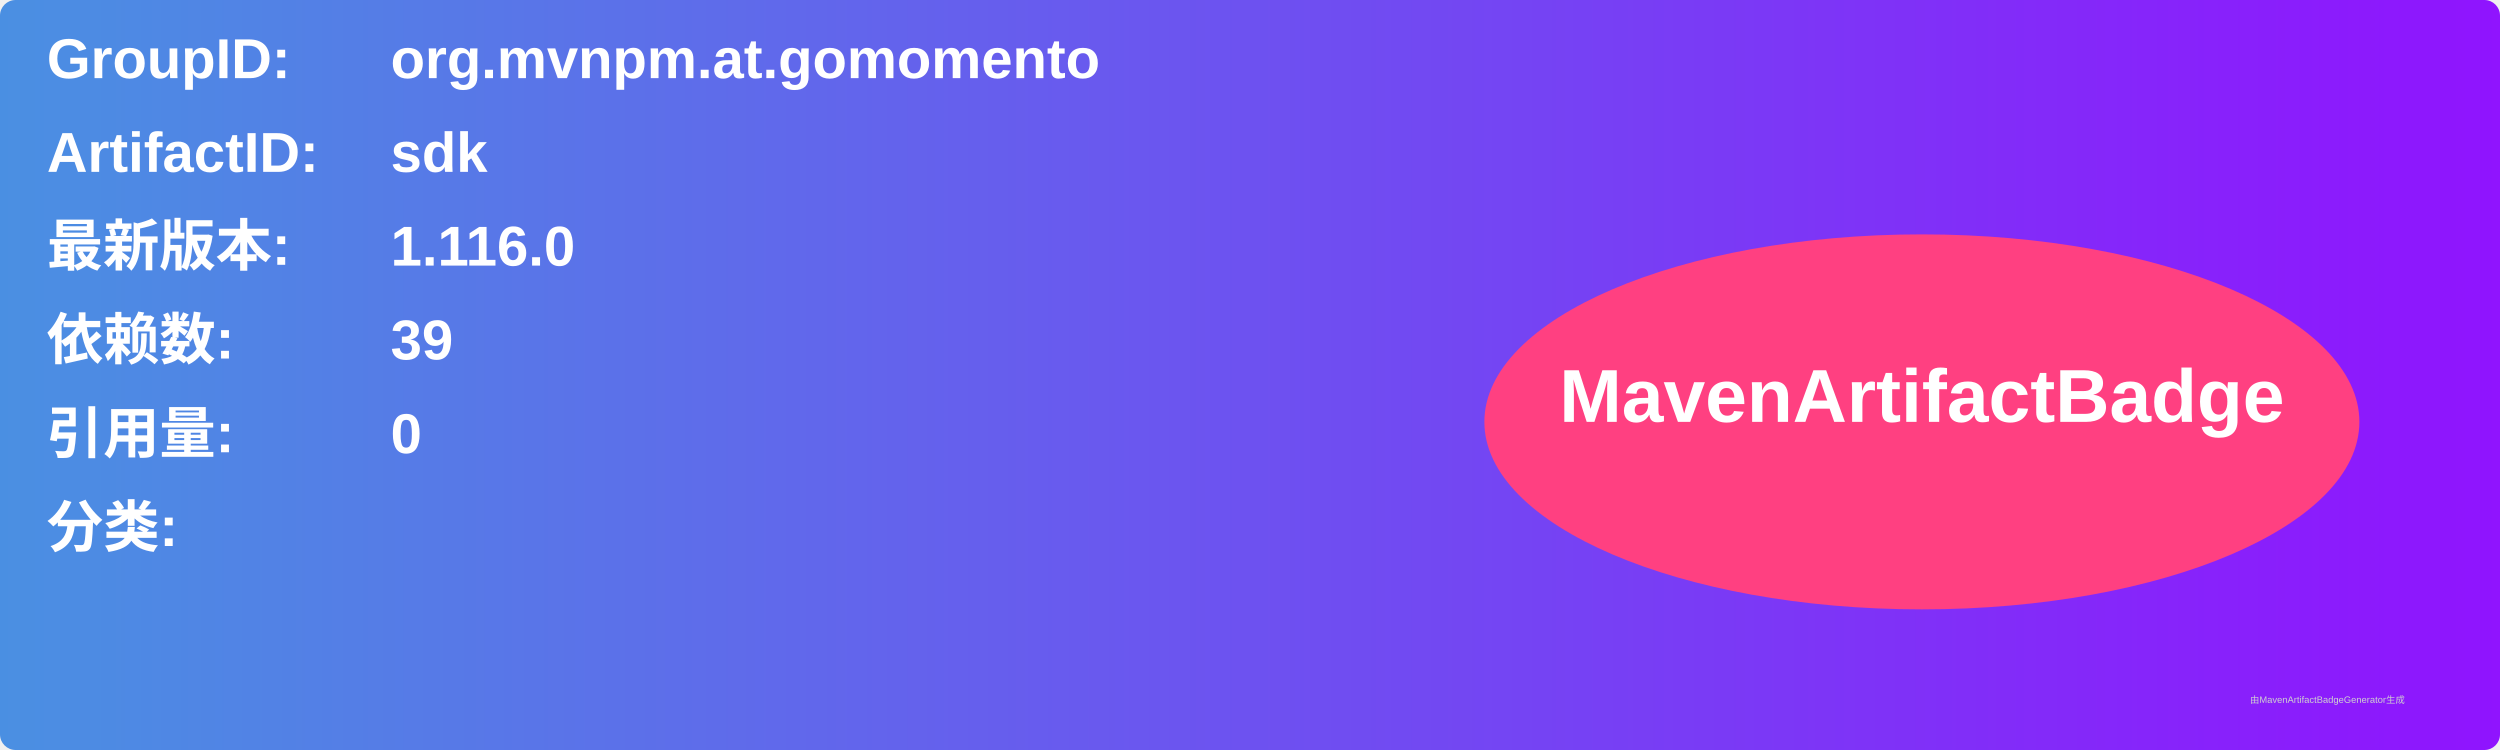
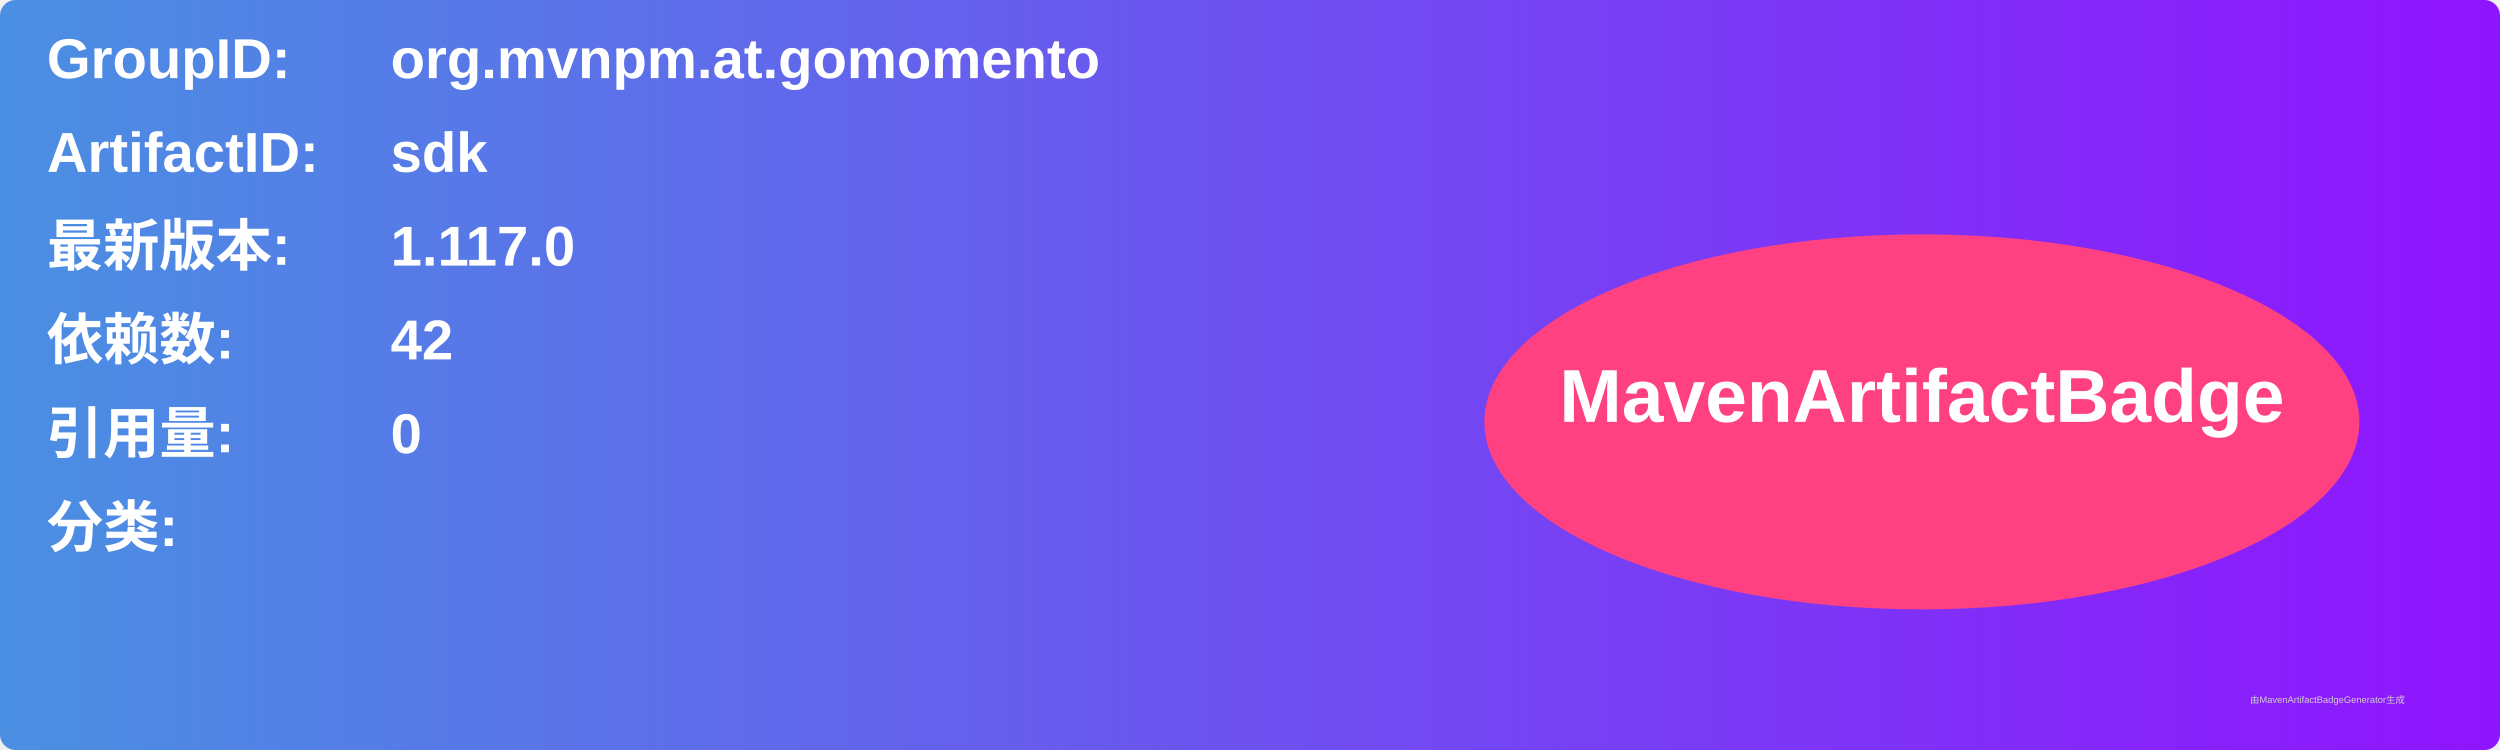
<svg xmlns="http://www.w3.org/2000/svg" width="800" height="240" viewBox="0 0 800 240">
  <linearGradient id="grad" x1="0%" y1="0%" x2="100%" y2="0%">
    <stop offset="0%" stop-color="#4a90e2" />
    <stop offset="100%" stop-color="#9013fe" />
  </linearGradient>
  <rect width="100%" height="100%" rx="5" ry="5" fill="url(#grad)" />
  <g transform="translate(15, 15)">
    <text x="0" y="10" font-family="Arial" font-size="18" fill="white" font-weight="bold" width="260">GroupID:</text>
    <text x="110" y="10" font-family="Arial" font-size="18" fill="white" font-weight="bold" width="460">org.mvnpm.at.gomomento</text>
    <text x="0" y="40" font-family="Arial" font-size="18" fill="white" font-weight="bold" width="260">ArtifactID:</text>
    <text x="110" y="40" font-family="Arial" font-size="18" fill="white" font-weight="bold" width="460">sdk</text>
    <text x="0" y="70" font-family="Arial" font-size="18" fill="white" font-weight="bold">最新版本:</text>
    <text x="110" y="70" font-family="Arial" font-size="18" fill="white" font-weight="bold">
-       <tspan font-weight="bold">1.116.0</tspan>
+       <tspan font-weight="bold">1.117.0</tspan>
    </text>
    <text x="0" y="100" font-family="Arial" font-size="18" fill="white" font-weight="bold">依赖数: </text>
    <text x="110" y="100" font-family="Arial" font-size="18" fill="white">
-       <tspan font-weight="bold">39</tspan>
+       <tspan font-weight="bold">42</tspan>
    </text>
    <text x="0" y="130" font-family="Arial" font-size="18" fill="white" font-weight="bold">引用量: </text>
    <text x="110" y="130" font-family="Arial" font-size="18" fill="white">
      <tspan font-weight="bold">0</tspan>
    </text>
    <text x="0" y="160" font-family="Arial" font-size="18" fill="white" font-weight="bold">分类:</text>
    <text x="10" y="190" font-family="Arial" font-size="10" fill="white">
      <tspan font-weight="bold" />
    </text>
    <ellipse cx="600" cy="120" rx="140" ry="60" fill="#ff4081" />
    <text x="600" y="120" text-anchor="middle" font-family="Arial" font-size="24" fill="white" font-weight="bold">MavenArtifactBadge</text>
  </g>
  <text x="720" y="225" font-family="Arial" font-size="3" fill="#d0d0d0">由MavenArtifactBadgeGenerator生成</text>
</svg>
